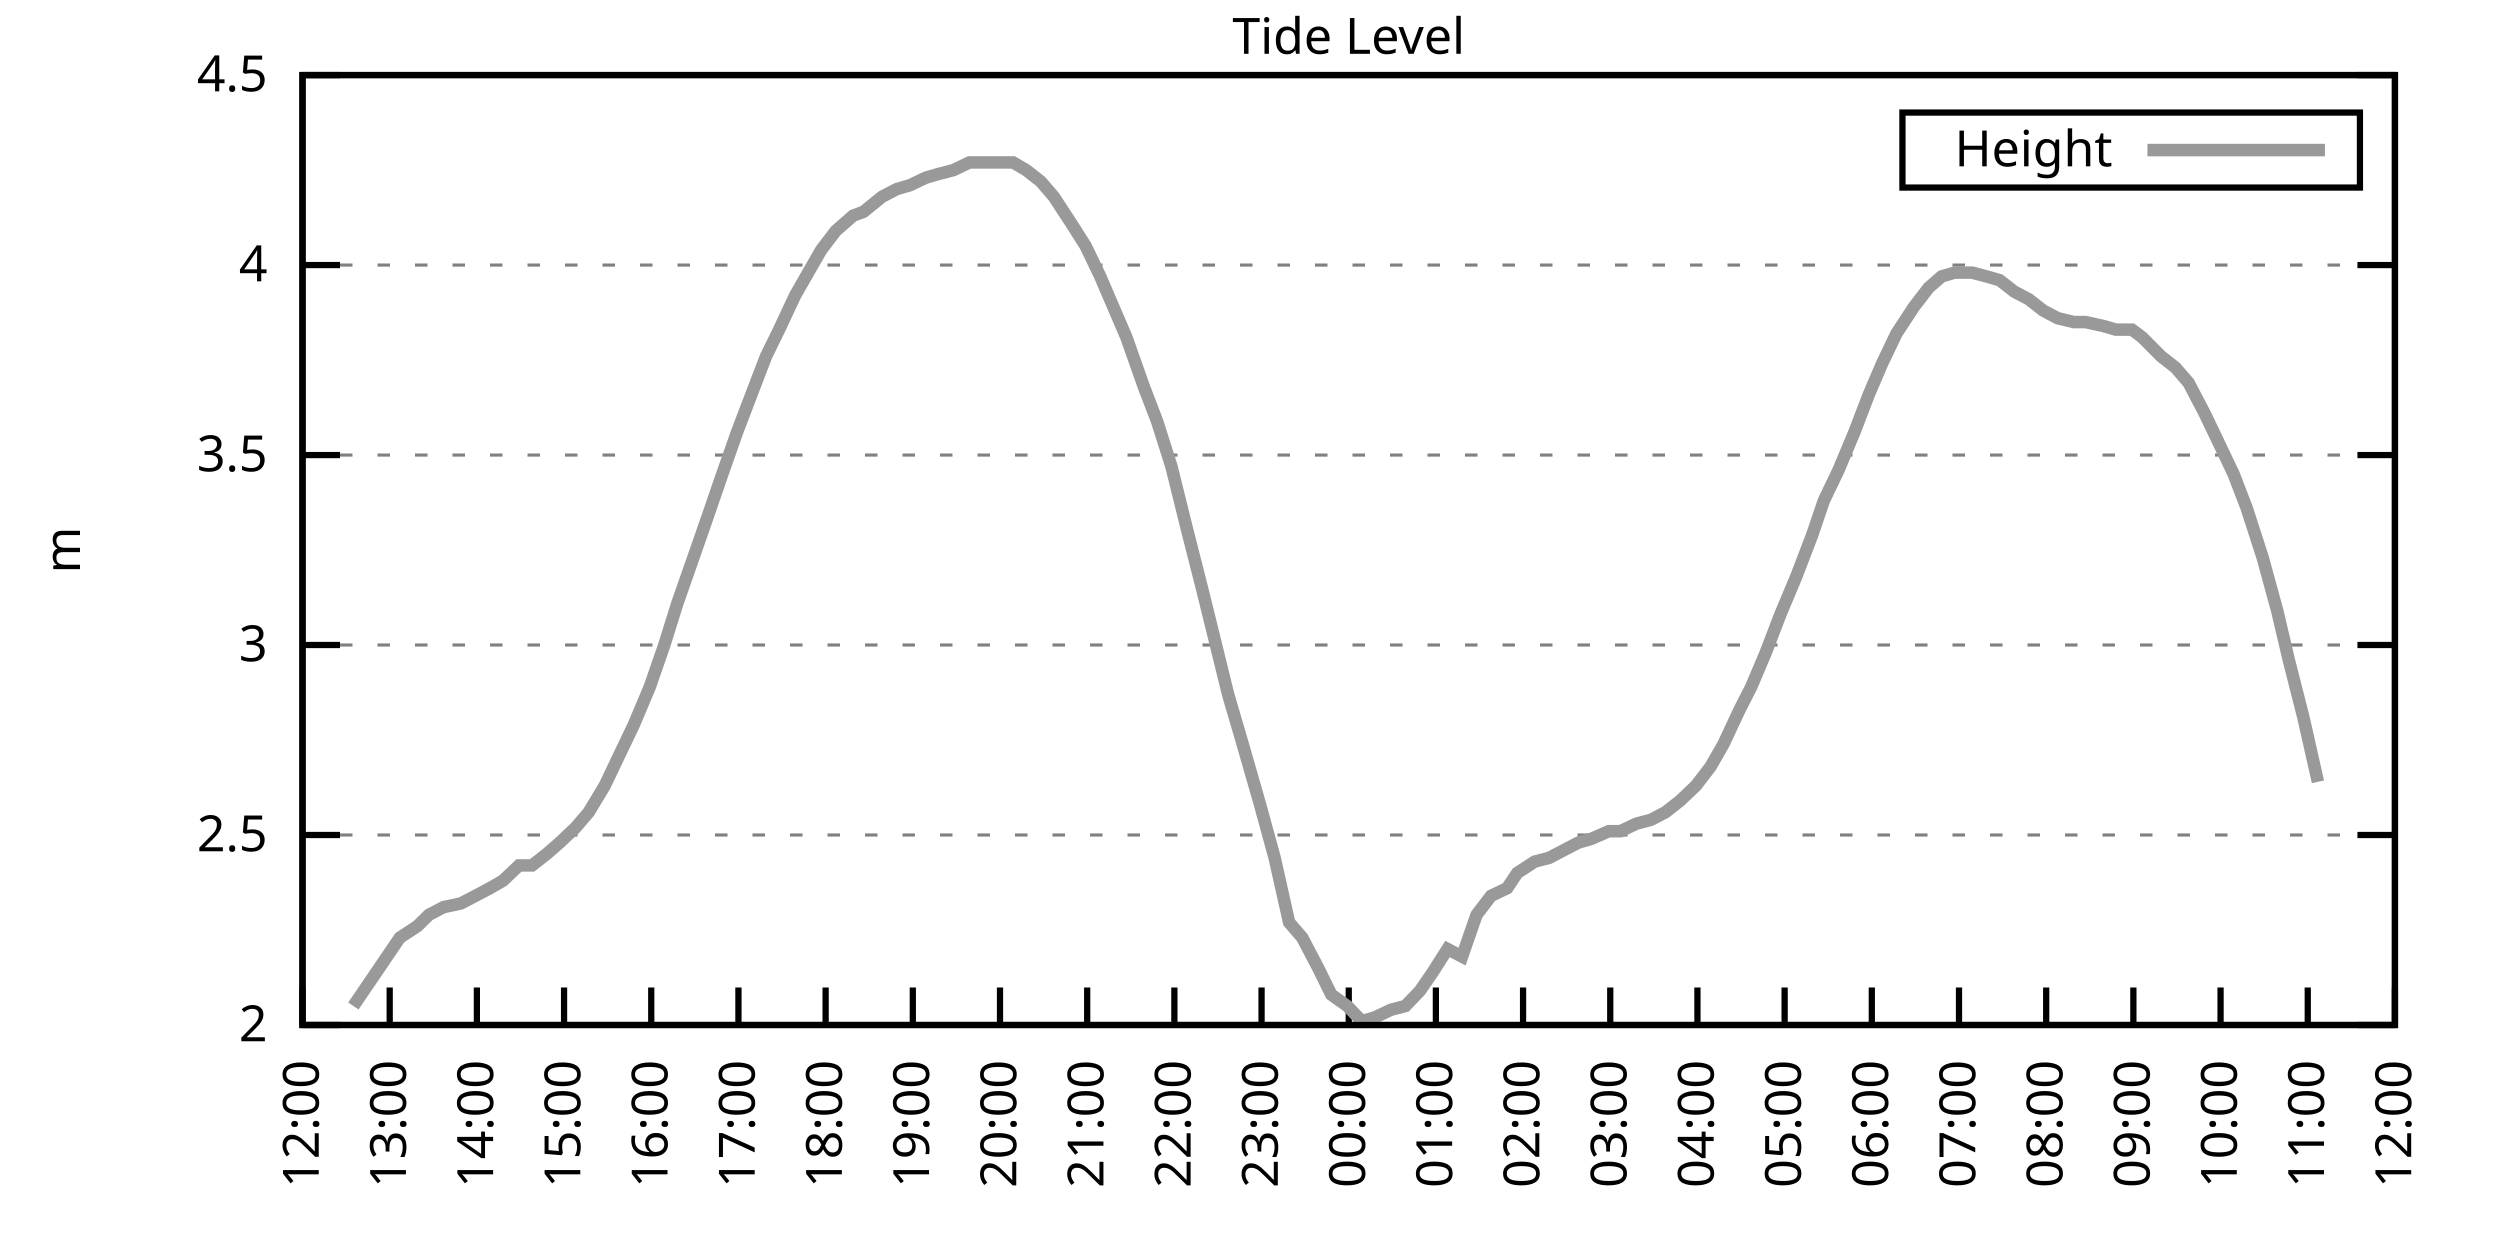
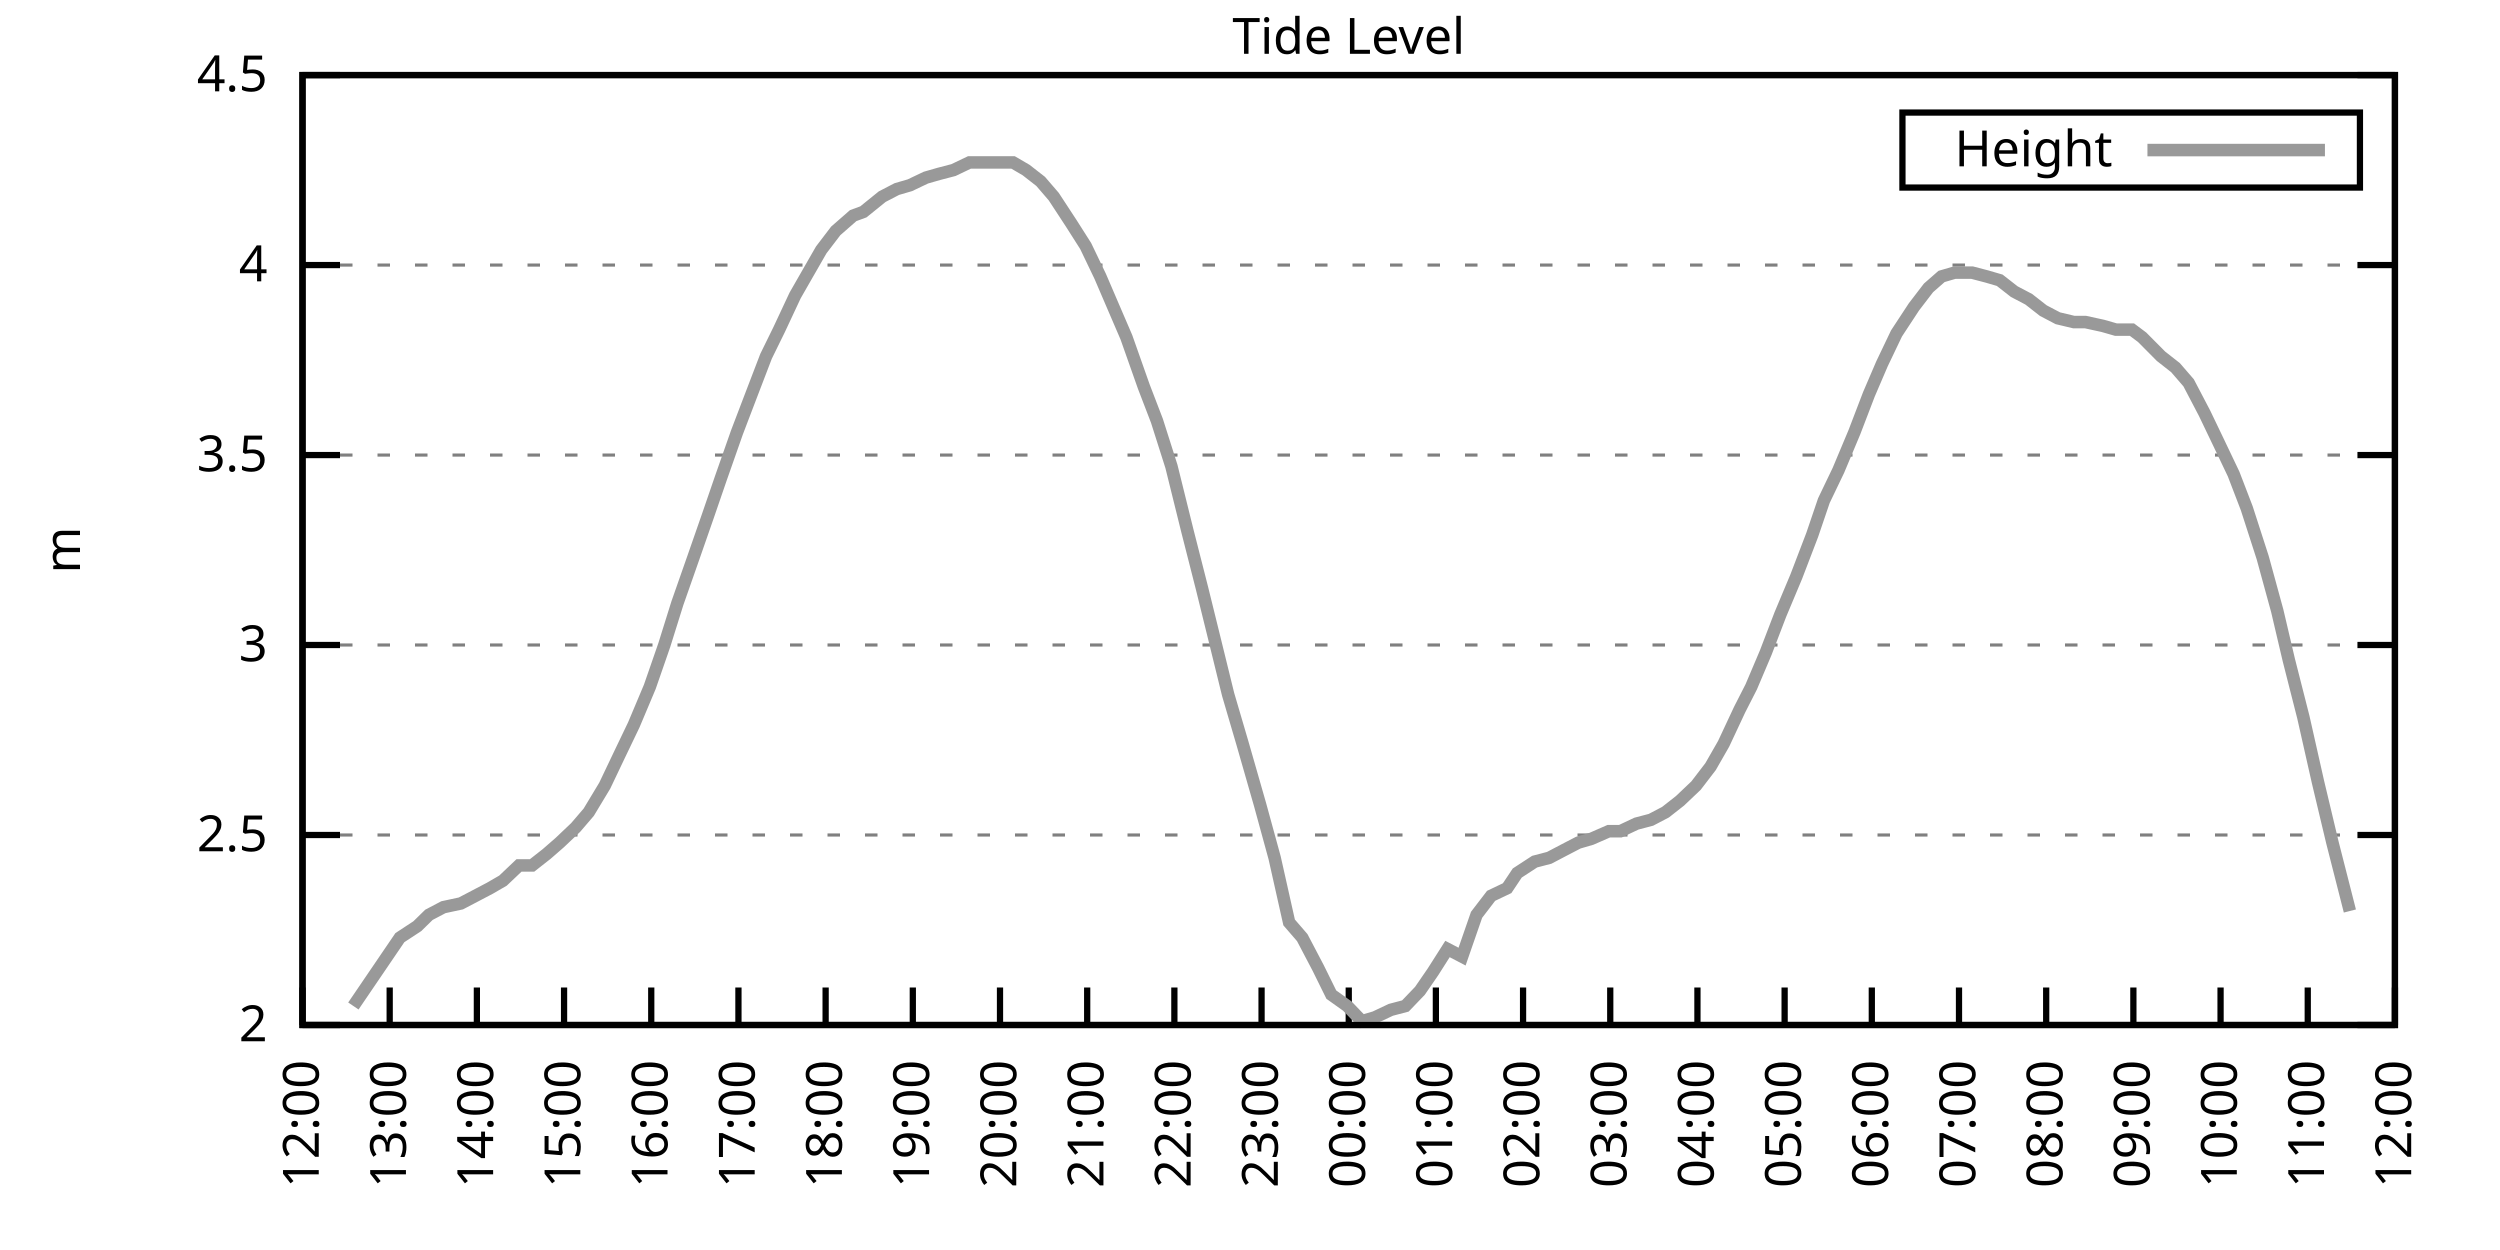
<svg xmlns="http://www.w3.org/2000/svg" xmlns:xlink="http://www.w3.org/1999/xlink" width="400" height="200" viewBox="0 0 400 200">
  <g id="gnuplot_canvas">
    <rect x="0" y="0" width="400" height="200" fill="none" />
    <defs>
      <circle id="gpDot" r="0.5" stroke-width="0.5" stroke="currentColor" />
      <path id="gpPt0" stroke-width="0.333" stroke="currentColor" d="M-1,0 h2 M0,-1 v2" />
      <path id="gpPt1" stroke-width="0.333" stroke="currentColor" d="M-1,-1 L1,1 M1,-1 L-1,1" />
      <path id="gpPt2" stroke-width="0.333" stroke="currentColor" d="M-1,0 L1,0 M0,-1 L0,1 M-1,-1 L1,1 M-1,1 L1,-1" />
      <rect id="gpPt3" stroke-width="0.333" stroke="currentColor" x="-1" y="-1" width="2" height="2" />
      <rect id="gpPt4" stroke-width="0.333" stroke="currentColor" fill="currentColor" x="-1" y="-1" width="2" height="2" />
      <circle id="gpPt5" stroke-width="0.333" stroke="currentColor" cx="0" cy="0" r="1" />
      <use xlink:href="#gpPt5" id="gpPt6" fill="currentColor" stroke="none" />
      <path id="gpPt7" stroke-width="0.333" stroke="currentColor" d="M0,-1.33 L-1.33,0.67 L1.33,0.67 z" />
      <use xlink:href="#gpPt7" id="gpPt8" fill="currentColor" stroke="none" />
      <use xlink:href="#gpPt7" id="gpPt9" stroke="currentColor" transform="rotate(180)" />
      <use xlink:href="#gpPt9" id="gpPt10" fill="currentColor" stroke="none" />
      <use xlink:href="#gpPt3" id="gpPt11" stroke="currentColor" transform="rotate(45)" />
      <use xlink:href="#gpPt11" id="gpPt12" fill="currentColor" stroke="none" />
      <path id="gpPt13" stroke-width="0.333" stroke="currentColor" d="M0,1.330 L1.265,0.411 L0.782,-1.067 L-0.782,-1.076 L-1.265,0.411 z" />
      <use xlink:href="#gpPt13" id="gpPt14" fill="currentColor" stroke="none" />
      <filter id="textbox" filterUnits="objectBoundingBox" x="0" y="0" height="1" width="1">
        <feFlood flood-color="white" flood-opacity="1" result="bgnd" />
        <feComposite in="SourceGraphic" in2="bgnd" operator="atop" />
      </filter>
      <filter id="greybox" filterUnits="objectBoundingBox" x="0" y="0" height="1" width="1">
        <feFlood flood-color="lightgrey" flood-opacity="1" result="grey" />
        <feComposite in="SourceGraphic" in2="grey" operator="atop" />
      </filter>
    </defs>
    <g fill="none" color="white" stroke="currentColor" stroke-width="1.00" stroke-linecap="butt" stroke-linejoin="miter">
</g>
    <g fill="none" color="black" stroke="currentColor" stroke-width="1.00" stroke-linecap="butt" stroke-linejoin="miter">
      <g stroke="none" shape-rendering="crispEdges">
        <polygon fill="rgb(255, 255, 255)" points="48.40,164.00 383.18,164.00 383.18,12.02 48.40,12.02 " />
      </g>
    </g>
    <g fill="none" color="black" stroke="currentColor" stroke-width="1.00" stroke-linecap="butt" stroke-linejoin="miter">
</g>
    <g fill="none" color="black" stroke="black" stroke-width="0.50" stroke-linecap="butt" stroke-linejoin="miter">
</g>
    <g fill="none" color="gray" stroke="currentColor" stroke-width="0.50" stroke-linecap="butt" stroke-linejoin="miter">
      <path stroke="gray" stroke-dasharray="2,4" class="gridline" d="M48.40,164.00 L383.19,164.00  " />
    </g>
    <g fill="none" color="gray" stroke="gray" stroke-width="1.00" stroke-linecap="butt" stroke-linejoin="miter">
</g>
    <g fill="none" color="black" stroke="currentColor" stroke-width="1.00" stroke-linecap="butt" stroke-linejoin="miter">
      <path stroke="black" d="M48.40,164.00 L54.40,164.00 M383.19,164.00 L377.19,164.00  " />
      <g transform="translate(42.80,166.60)" stroke="none" fill="black" font-family="Sans" font-size="8.00" text-anchor="end">
        <text>
          <tspan font-family="Sans"> 2</tspan>
        </text>
      </g>
    </g>
    <g fill="none" color="black" stroke="currentColor" stroke-width="1.00" stroke-linecap="butt" stroke-linejoin="miter">
</g>
    <g fill="none" color="black" stroke="black" stroke-width="0.50" stroke-linecap="butt" stroke-linejoin="miter">
</g>
    <g fill="none" color="gray" stroke="currentColor" stroke-width="0.50" stroke-linecap="butt" stroke-linejoin="miter">
      <path stroke="gray" stroke-dasharray="2,4" class="gridline" d="M48.40,133.60 L383.19,133.60  " />
    </g>
    <g fill="none" color="gray" stroke="gray" stroke-width="1.00" stroke-linecap="butt" stroke-linejoin="miter">
</g>
    <g fill="none" color="black" stroke="currentColor" stroke-width="1.00" stroke-linecap="butt" stroke-linejoin="miter">
      <path stroke="black" d="M48.40,133.60 L54.40,133.60 M383.19,133.60 L377.19,133.60  " />
      <g transform="translate(42.80,136.20)" stroke="none" fill="black" font-family="Sans" font-size="8.00" text-anchor="end">
        <text>
          <tspan font-family="Sans"> 2.5</tspan>
        </text>
      </g>
    </g>
    <g fill="none" color="black" stroke="currentColor" stroke-width="1.00" stroke-linecap="butt" stroke-linejoin="miter">
</g>
    <g fill="none" color="black" stroke="black" stroke-width="0.50" stroke-linecap="butt" stroke-linejoin="miter">
</g>
    <g fill="none" color="gray" stroke="currentColor" stroke-width="0.50" stroke-linecap="butt" stroke-linejoin="miter">
      <path stroke="gray" stroke-dasharray="2,4" class="gridline" d="M48.40,103.20 L383.19,103.20  " />
    </g>
    <g fill="none" color="gray" stroke="gray" stroke-width="1.00" stroke-linecap="butt" stroke-linejoin="miter">
</g>
    <g fill="none" color="black" stroke="currentColor" stroke-width="1.00" stroke-linecap="butt" stroke-linejoin="miter">
      <path stroke="black" d="M48.40,103.20 L54.40,103.20 M383.19,103.20 L377.19,103.20  " />
      <g transform="translate(42.80,105.80)" stroke="none" fill="black" font-family="Sans" font-size="8.00" text-anchor="end">
        <text>
          <tspan font-family="Sans"> 3</tspan>
        </text>
      </g>
    </g>
    <g fill="none" color="black" stroke="currentColor" stroke-width="1.00" stroke-linecap="butt" stroke-linejoin="miter">
</g>
    <g fill="none" color="black" stroke="black" stroke-width="0.50" stroke-linecap="butt" stroke-linejoin="miter">
</g>
    <g fill="none" color="gray" stroke="currentColor" stroke-width="0.50" stroke-linecap="butt" stroke-linejoin="miter">
      <path stroke="gray" stroke-dasharray="2,4" class="gridline" d="M48.40,72.81 L383.19,72.81  " />
    </g>
    <g fill="none" color="gray" stroke="gray" stroke-width="1.00" stroke-linecap="butt" stroke-linejoin="miter">
</g>
    <g fill="none" color="black" stroke="currentColor" stroke-width="1.00" stroke-linecap="butt" stroke-linejoin="miter">
      <path stroke="black" d="M48.40,72.81 L54.40,72.81 M383.19,72.81 L377.19,72.81  " />
      <g transform="translate(42.80,75.41)" stroke="none" fill="black" font-family="Sans" font-size="8.00" text-anchor="end">
        <text>
          <tspan font-family="Sans"> 3.5</tspan>
        </text>
      </g>
    </g>
    <g fill="none" color="black" stroke="currentColor" stroke-width="1.00" stroke-linecap="butt" stroke-linejoin="miter">
</g>
    <g fill="none" color="black" stroke="black" stroke-width="0.50" stroke-linecap="butt" stroke-linejoin="miter">
</g>
    <g fill="none" color="gray" stroke="currentColor" stroke-width="0.50" stroke-linecap="butt" stroke-linejoin="miter">
      <path stroke="gray" stroke-dasharray="2,4" class="gridline" d="M48.40,42.41 L383.19,42.41  " />
    </g>
    <g fill="none" color="gray" stroke="gray" stroke-width="1.00" stroke-linecap="butt" stroke-linejoin="miter">
</g>
    <g fill="none" color="black" stroke="currentColor" stroke-width="1.00" stroke-linecap="butt" stroke-linejoin="miter">
      <path stroke="black" d="M48.40,42.41 L54.40,42.41 M383.19,42.41 L377.19,42.41  " />
      <g transform="translate(42.80,45.01)" stroke="none" fill="black" font-family="Sans" font-size="8.00" text-anchor="end">
        <text>
          <tspan font-family="Sans"> 4</tspan>
        </text>
      </g>
    </g>
    <g fill="none" color="black" stroke="currentColor" stroke-width="1.00" stroke-linecap="butt" stroke-linejoin="miter">
</g>
    <g fill="none" color="black" stroke="black" stroke-width="0.50" stroke-linecap="butt" stroke-linejoin="miter">
</g>
    <g fill="none" color="gray" stroke="currentColor" stroke-width="0.50" stroke-linecap="butt" stroke-linejoin="miter">
      <path stroke="gray" stroke-dasharray="2,4" class="gridline" d="M48.40,12.01 L383.19,12.01  " />
    </g>
    <g fill="none" color="gray" stroke="gray" stroke-width="1.00" stroke-linecap="butt" stroke-linejoin="miter">
</g>
    <g fill="none" color="black" stroke="currentColor" stroke-width="1.00" stroke-linecap="butt" stroke-linejoin="miter">
      <path stroke="black" d="M48.40,12.01 L54.40,12.01 M383.19,12.01 L377.19,12.01  " />
      <g transform="translate(42.80,14.61)" stroke="none" fill="black" font-family="Sans" font-size="8.00" text-anchor="end">
        <text>
          <tspan font-family="Sans"> 4.5</tspan>
        </text>
      </g>
    </g>
    <g fill="none" color="black" stroke="currentColor" stroke-width="1.00" stroke-linecap="butt" stroke-linejoin="miter">
      <path stroke="black" d="M48.40,164.00 L48.40,158.00  " />
      <g transform="translate(51.00,169.60) rotate(270.00)" stroke="none" fill="black" font-family="Sans" font-size="8.00" text-anchor="end">
        <text>
          <tspan font-family="Sans">12:00</tspan>
        </text>
      </g>
    </g>
    <g fill="none" color="black" stroke="currentColor" stroke-width="1.00" stroke-linecap="butt" stroke-linejoin="miter">
      <path stroke="black" d="M62.35,164.00 L62.35,158.00  " />
      <g transform="translate(64.95,169.60) rotate(270.00)" stroke="none" fill="black" font-family="Sans" font-size="8.00" text-anchor="end">
        <text>
          <tspan font-family="Sans">13:00</tspan>
        </text>
      </g>
    </g>
    <g fill="none" color="black" stroke="currentColor" stroke-width="1.00" stroke-linecap="butt" stroke-linejoin="miter">
      <path stroke="black" d="M76.30,164.00 L76.30,158.00  " />
      <g transform="translate(78.90,169.60) rotate(270.00)" stroke="none" fill="black" font-family="Sans" font-size="8.00" text-anchor="end">
        <text>
          <tspan font-family="Sans">14:00</tspan>
        </text>
      </g>
    </g>
    <g fill="none" color="black" stroke="currentColor" stroke-width="1.00" stroke-linecap="butt" stroke-linejoin="miter">
      <path stroke="black" d="M90.25,164.00 L90.25,158.00  " />
      <g transform="translate(92.85,169.60) rotate(270.00)" stroke="none" fill="black" font-family="Sans" font-size="8.00" text-anchor="end">
        <text>
          <tspan font-family="Sans">15:00</tspan>
        </text>
      </g>
    </g>
    <g fill="none" color="black" stroke="currentColor" stroke-width="1.00" stroke-linecap="butt" stroke-linejoin="miter">
      <path stroke="black" d="M104.20,164.00 L104.20,158.00  " />
      <g transform="translate(106.80,169.60) rotate(270.00)" stroke="none" fill="black" font-family="Sans" font-size="8.00" text-anchor="end">
        <text>
          <tspan font-family="Sans">16:00</tspan>
        </text>
      </g>
    </g>
    <g fill="none" color="black" stroke="currentColor" stroke-width="1.00" stroke-linecap="butt" stroke-linejoin="miter">
      <path stroke="black" d="M118.15,164.00 L118.15,158.00  " />
      <g transform="translate(120.75,169.60) rotate(270.00)" stroke="none" fill="black" font-family="Sans" font-size="8.00" text-anchor="end">
        <text>
          <tspan font-family="Sans">17:00</tspan>
        </text>
      </g>
    </g>
    <g fill="none" color="black" stroke="currentColor" stroke-width="1.00" stroke-linecap="butt" stroke-linejoin="miter">
      <path stroke="black" d="M132.10,164.00 L132.10,158.00  " />
      <g transform="translate(134.70,169.60) rotate(270.00)" stroke="none" fill="black" font-family="Sans" font-size="8.00" text-anchor="end">
        <text>
          <tspan font-family="Sans">18:00</tspan>
        </text>
      </g>
    </g>
    <g fill="none" color="black" stroke="currentColor" stroke-width="1.00" stroke-linecap="butt" stroke-linejoin="miter">
      <path stroke="black" d="M146.05,164.00 L146.05,158.00  " />
      <g transform="translate(148.65,169.60) rotate(270.00)" stroke="none" fill="black" font-family="Sans" font-size="8.00" text-anchor="end">
        <text>
          <tspan font-family="Sans">19:00</tspan>
        </text>
      </g>
    </g>
    <g fill="none" color="black" stroke="currentColor" stroke-width="1.00" stroke-linecap="butt" stroke-linejoin="miter">
      <path stroke="black" d="M160.00,164.00 L160.00,158.00  " />
      <g transform="translate(162.60,169.60) rotate(270.00)" stroke="none" fill="black" font-family="Sans" font-size="8.00" text-anchor="end">
        <text>
          <tspan font-family="Sans">20:00</tspan>
        </text>
      </g>
    </g>
    <g fill="none" color="black" stroke="currentColor" stroke-width="1.00" stroke-linecap="butt" stroke-linejoin="miter">
      <path stroke="black" d="M173.95,164.00 L173.95,158.00  " />
      <g transform="translate(176.55,169.60) rotate(270.00)" stroke="none" fill="black" font-family="Sans" font-size="8.00" text-anchor="end">
        <text>
          <tspan font-family="Sans">21:00</tspan>
        </text>
      </g>
    </g>
    <g fill="none" color="black" stroke="currentColor" stroke-width="1.00" stroke-linecap="butt" stroke-linejoin="miter">
      <path stroke="black" d="M187.90,164.00 L187.90,158.00  " />
      <g transform="translate(190.50,169.60) rotate(270.00)" stroke="none" fill="black" font-family="Sans" font-size="8.00" text-anchor="end">
        <text>
          <tspan font-family="Sans">22:00</tspan>
        </text>
      </g>
    </g>
    <g fill="none" color="black" stroke="currentColor" stroke-width="1.00" stroke-linecap="butt" stroke-linejoin="miter">
      <path stroke="black" d="M201.85,164.00 L201.85,158.00  " />
      <g transform="translate(204.45,169.60) rotate(270.00)" stroke="none" fill="black" font-family="Sans" font-size="8.00" text-anchor="end">
        <text>
          <tspan font-family="Sans">23:00</tspan>
        </text>
      </g>
    </g>
    <g fill="none" color="black" stroke="currentColor" stroke-width="1.00" stroke-linecap="butt" stroke-linejoin="miter">
      <path stroke="black" d="M215.80,164.00 L215.80,158.00  " />
      <g transform="translate(218.40,169.60) rotate(270.00)" stroke="none" fill="black" font-family="Sans" font-size="8.00" text-anchor="end">
        <text>
          <tspan font-family="Sans">00:00</tspan>
        </text>
      </g>
    </g>
    <g fill="none" color="black" stroke="currentColor" stroke-width="1.00" stroke-linecap="butt" stroke-linejoin="miter">
      <path stroke="black" d="M229.74,164.00 L229.74,158.00  " />
      <g transform="translate(232.34,169.60) rotate(270.00)" stroke="none" fill="black" font-family="Sans" font-size="8.00" text-anchor="end">
        <text>
          <tspan font-family="Sans">01:00</tspan>
        </text>
      </g>
    </g>
    <g fill="none" color="black" stroke="currentColor" stroke-width="1.00" stroke-linecap="butt" stroke-linejoin="miter">
      <path stroke="black" d="M243.69,164.00 L243.69,158.00  " />
      <g transform="translate(246.29,169.60) rotate(270.00)" stroke="none" fill="black" font-family="Sans" font-size="8.00" text-anchor="end">
        <text>
          <tspan font-family="Sans">02:00</tspan>
        </text>
      </g>
    </g>
    <g fill="none" color="black" stroke="currentColor" stroke-width="1.00" stroke-linecap="butt" stroke-linejoin="miter">
      <path stroke="black" d="M257.64,164.00 L257.64,158.00  " />
      <g transform="translate(260.24,169.60) rotate(270.00)" stroke="none" fill="black" font-family="Sans" font-size="8.00" text-anchor="end">
        <text>
          <tspan font-family="Sans">03:00</tspan>
        </text>
      </g>
    </g>
    <g fill="none" color="black" stroke="currentColor" stroke-width="1.00" stroke-linecap="butt" stroke-linejoin="miter">
      <path stroke="black" d="M271.59,164.00 L271.59,158.00  " />
      <g transform="translate(274.19,169.60) rotate(270.00)" stroke="none" fill="black" font-family="Sans" font-size="8.00" text-anchor="end">
        <text>
          <tspan font-family="Sans">04:00</tspan>
        </text>
      </g>
    </g>
    <g fill="none" color="black" stroke="currentColor" stroke-width="1.00" stroke-linecap="butt" stroke-linejoin="miter">
      <path stroke="black" d="M285.54,164.00 L285.54,158.00  " />
      <g transform="translate(288.14,169.60) rotate(270.00)" stroke="none" fill="black" font-family="Sans" font-size="8.00" text-anchor="end">
        <text>
          <tspan font-family="Sans">05:00</tspan>
        </text>
      </g>
    </g>
    <g fill="none" color="black" stroke="currentColor" stroke-width="1.00" stroke-linecap="butt" stroke-linejoin="miter">
      <path stroke="black" d="M299.49,164.00 L299.49,158.00  " />
      <g transform="translate(302.09,169.60) rotate(270.00)" stroke="none" fill="black" font-family="Sans" font-size="8.00" text-anchor="end">
        <text>
          <tspan font-family="Sans">06:00</tspan>
        </text>
      </g>
    </g>
    <g fill="none" color="black" stroke="currentColor" stroke-width="1.00" stroke-linecap="butt" stroke-linejoin="miter">
      <path stroke="black" d="M313.44,164.00 L313.44,158.00  " />
      <g transform="translate(316.04,169.60) rotate(270.00)" stroke="none" fill="black" font-family="Sans" font-size="8.00" text-anchor="end">
        <text>
          <tspan font-family="Sans">07:00</tspan>
        </text>
      </g>
    </g>
    <g fill="none" color="black" stroke="currentColor" stroke-width="1.00" stroke-linecap="butt" stroke-linejoin="miter">
      <path stroke="black" d="M327.39,164.00 L327.39,158.00  " />
      <g transform="translate(329.99,169.60) rotate(270.00)" stroke="none" fill="black" font-family="Sans" font-size="8.00" text-anchor="end">
        <text>
          <tspan font-family="Sans">08:00</tspan>
        </text>
      </g>
    </g>
    <g fill="none" color="black" stroke="currentColor" stroke-width="1.00" stroke-linecap="butt" stroke-linejoin="miter">
      <path stroke="black" d="M341.34,164.00 L341.34,158.00  " />
      <g transform="translate(343.94,169.60) rotate(270.00)" stroke="none" fill="black" font-family="Sans" font-size="8.00" text-anchor="end">
        <text>
          <tspan font-family="Sans">09:00</tspan>
        </text>
      </g>
    </g>
    <g fill="none" color="black" stroke="currentColor" stroke-width="1.00" stroke-linecap="butt" stroke-linejoin="miter">
      <path stroke="black" d="M355.29,164.00 L355.29,158.00  " />
      <g transform="translate(357.89,169.60) rotate(270.00)" stroke="none" fill="black" font-family="Sans" font-size="8.00" text-anchor="end">
        <text>
          <tspan font-family="Sans">10:00</tspan>
        </text>
      </g>
    </g>
    <g fill="none" color="black" stroke="currentColor" stroke-width="1.00" stroke-linecap="butt" stroke-linejoin="miter">
      <path stroke="black" d="M369.24,164.00 L369.24,158.00  " />
      <g transform="translate(371.84,169.60) rotate(270.00)" stroke="none" fill="black" font-family="Sans" font-size="8.00" text-anchor="end">
        <text>
          <tspan font-family="Sans">11:00</tspan>
        </text>
      </g>
    </g>
    <g fill="none" color="black" stroke="currentColor" stroke-width="1.00" stroke-linecap="butt" stroke-linejoin="miter">
      <path stroke="black" d="M383.19,164.00 L383.19,158.00  " />
      <g transform="translate(385.79,169.60) rotate(270.00)" stroke="none" fill="black" font-family="Sans" font-size="8.00" text-anchor="end">
        <text>
          <tspan font-family="Sans">12:00</tspan>
        </text>
      </g>
    </g>
    <g fill="none" color="black" stroke="currentColor" stroke-width="1.00" stroke-linecap="butt" stroke-linejoin="miter">
</g>
    <g fill="none" color="black" stroke="currentColor" stroke-width="1.00" stroke-linecap="butt" stroke-linejoin="miter">
      <path stroke="black" d="M48.40,12.01 L48.40,164.00 L383.19,164.00 L383.19,12.01 L48.40,12.01 Z  " />
    </g>
    <g fill="none" color="black" stroke="currentColor" stroke-width="1.00" stroke-linecap="butt" stroke-linejoin="miter">
</g>
    <g fill="none" color="black" stroke="currentColor" stroke-width="1.00" stroke-linecap="butt" stroke-linejoin="miter">
      <path stroke="black" d="M304.39,30.01 L304.39,18.01 L377.59,18.01 L377.59,30.01 L304.39,30.01 Z  " />
    </g>
    <g id="Tide_level_plot_1">
      <g fill="none" color="white" stroke="black" stroke-width="2.00" stroke-linecap="butt" stroke-linejoin="miter">
</g>
      <g fill="none" color="black" stroke="currentColor" stroke-width="2.00" stroke-linecap="butt" stroke-linejoin="miter">
        <g transform="translate(337.99,26.61)" stroke="none" fill="black" font-family="Sans" font-size="8.00" text-anchor="end">
          <text>
            <tspan font-family="Sans">Height</tspan>
          </text>
        </g>
      </g>
      <g fill="none" color="black" stroke="currentColor" stroke-width="2.00" stroke-linecap="butt" stroke-linejoin="miter">
-         <path stroke="rgb(153, 153, 153)" d="M343.59,24.01 L371.99,24.01 M56.54,160.96 L63.98,150.02 L66.77,148.19 L68.63,146.37 L70.95,145.15 L73.74,144.55   L76.07,143.33 L78.39,142.11 L80.48,140.90 L83.04,138.47 L85.13,138.47 L87.46,136.64 L89.55,134.82 L92.11,132.39   L94.20,129.95 L96.76,125.70 L99.08,120.83 L101.41,115.97 L103.97,109.89 L106.29,103.20 L108.38,96.52 L110.94,89.22   L113.27,82.53 L115.36,76.45 L117.92,69.16 L120.24,63.08 L122.57,57.00 L124.66,52.74 L127.22,47.27 L129.31,43.62   L131.40,39.98 L133.72,36.94 L136.51,34.50 L138.14,33.90 L141.16,31.46 L143.49,30.25 L145.58,29.64 L148.14,28.42   L150.23,27.82 L152.56,27.21 L155.11,25.99 L156.74,25.99 L159.53,25.99 L162.09,25.99 L164.18,27.21 L166.51,29.03   L168.60,31.46 L171.39,35.72 L173.71,39.37 L176.04,44.23 L178.13,49.10 L180.22,53.96 L183.01,61.86 L185.11,67.33   L187.43,74.63 L189.99,84.97 L192.31,94.08 L194.41,102.60 L196.50,111.11 L198.82,119.01 L201.61,128.74 L203.94,137.25   L206.26,147.59 L208.36,150.02 L210.91,154.88 L213.01,159.14 L215.56,160.96 L217.89,163.39 L219.98,162.78 L222.54,161.57   L224.86,160.96 L227.19,158.53 L229.28,155.49 L231.60,151.84 L233.93,153.06 L236.25,146.37 L238.58,143.33 L241.14,142.11   L242.76,139.68 L245.55,137.86 L247.88,137.25 L250.20,136.03 L252.53,134.82 L254.62,134.21 L257.41,132.99 L259.27,132.99   L261.83,131.78 L264.15,131.17 L266.48,129.95 L268.80,128.13 L271.36,125.70 L273.69,122.66 L275.78,119.01 L278.34,113.54   L280.20,109.89 L282.52,104.42 L284.85,98.34 L287.40,92.26 L289.96,85.57 L291.82,80.10 L294.15,75.24 L296.70,69.16   L299.03,63.08 L301.12,58.21 L303.44,53.35 L306.23,49.10 L308.56,46.06 L310.65,44.23 L312.74,43.62 L315.53,43.62   L317.86,44.23 L319.95,44.84 L322.28,46.66 L324.60,47.88 L326.93,49.70 L329.25,50.92 L331.81,51.53 L333.67,51.53   L336.46,52.14 L338.55,52.74 L341.11,52.74 L342.74,53.96 L345.76,57.00 L348.08,58.82 L350.18,61.25 L352.73,66.12   L355.06,70.98 L357.38,75.85 L359.48,81.32 L362.03,89.22 L364.36,97.73 L366.22,105.64 L368.54,114.76 L370.87,125.09    " />
+         <path stroke="rgb(153, 153, 153)" d="M343.59,24.01 L371.99,24.01 M56.54,160.96 L63.98,150.02 L66.77,148.19 L68.63,146.37 L70.95,145.15 L73.74,144.55   L76.07,143.33 L78.39,142.11 L80.48,140.90 L83.04,138.47 L85.13,138.47 L87.46,136.64 L89.55,134.82 L92.11,132.39   L94.20,129.95 L96.76,125.70 L99.08,120.83 L101.41,115.97 L103.97,109.89 L106.29,103.20 L108.38,96.52 L110.94,89.22   L113.27,82.53 L115.36,76.45 L117.92,69.16 L120.24,63.08 L122.57,57.00 L124.66,52.74 L127.22,47.27 L129.31,43.62   L131.40,39.98 L133.72,36.94 L136.51,34.50 L138.14,33.90 L141.16,31.46 L143.49,30.25 L145.58,29.64 L148.14,28.42   L150.23,27.82 L152.56,27.21 L155.11,25.99 L156.74,25.99 L159.53,25.99 L162.09,25.99 L164.18,27.21 L166.51,29.03   L168.60,31.46 L171.39,35.72 L173.71,39.37 L176.04,44.23 L178.13,49.10 L180.22,53.96 L183.01,61.86 L185.11,67.33   L187.43,74.63 L189.99,84.97 L192.31,94.08 L194.41,102.60 L196.50,111.11 L198.82,119.01 L201.61,128.74 L203.94,137.25   L206.26,147.59 L208.36,150.02 L210.91,154.88 L213.01,159.14 L215.56,160.96 L217.89,163.39 L219.98,162.78 L222.54,161.57   L224.86,160.96 L227.19,158.53 L229.28,155.49 L231.60,151.84 L233.93,153.06 L236.25,146.37 L238.58,143.33 L241.14,142.11   L242.76,139.68 L245.55,137.86 L247.88,137.25 L250.20,136.03 L252.53,134.82 L254.62,134.21 L257.41,132.99 L259.27,132.99   L261.83,131.78 L264.15,131.17 L266.48,129.95 L268.80,128.13 L271.36,125.70 L273.69,122.66 L275.78,119.01 L278.34,113.54   L280.20,109.89 L282.52,104.42 L284.85,98.34 L287.40,92.26 L289.96,85.57 L291.82,80.10 L294.15,75.24 L296.70,69.16   L299.03,63.08 L301.12,58.21 L303.44,53.35 L306.23,49.10 L308.56,46.06 L310.65,44.23 L312.74,43.62 L315.53,43.62   L317.86,44.23 L319.95,44.84 L322.28,46.66 L324.60,47.88 L326.93,49.70 L329.25,50.92 L331.81,51.53 L333.67,51.53   L336.46,52.14 L338.55,52.74 L341.11,52.74 L342.74,53.96 L345.76,57.00 L348.08,58.82 L350.18,61.25 L352.73,66.12   L355.06,70.98 L357.38,75.85 L359.48,81.32 L362.03,89.22 L364.36,97.73 L366.22,105.64 L368.54,114.76 L370.87,125.09   L373.19,134.82 L375.98,145.76  " />
      </g>
    </g>
    <g fill="none" color="black" stroke="currentColor" stroke-width="2.00" stroke-linecap="butt" stroke-linejoin="miter">
</g>
    <g fill="none" color="black" stroke="black" stroke-width="1.00" stroke-linecap="butt" stroke-linejoin="miter">
</g>
    <g fill="none" color="black" stroke="currentColor" stroke-width="1.00" stroke-linecap="butt" stroke-linejoin="miter">
      <path stroke="black" d="M48.40,12.01 L48.40,164.00 L383.19,164.00 L383.19,12.01 L48.40,12.01 Z  " />
      <g transform="translate(12.80,88.01) rotate(270.00)" stroke="none" fill="black" font-family="Sans" font-size="8.00" text-anchor="middle">
        <text>
          <tspan font-family="Sans">m</tspan>
        </text>
      </g>
    </g>
    <g fill="none" color="black" stroke="currentColor" stroke-width="1.00" stroke-linecap="butt" stroke-linejoin="miter">
</g>
    <g fill="none" color="black" stroke="currentColor" stroke-width="1.00" stroke-linecap="butt" stroke-linejoin="miter">
      <g transform="translate(215.79,8.61)" stroke="none" fill="black" font-family="Sans" font-size="8.00" text-anchor="middle">
        <text>
          <tspan font-family="Sans">Tide Level</tspan>
        </text>
      </g>
    </g>
    <g fill="none" color="black" stroke="currentColor" stroke-width="1.00" stroke-linecap="butt" stroke-linejoin="miter">
</g>
  </g>
</svg>
